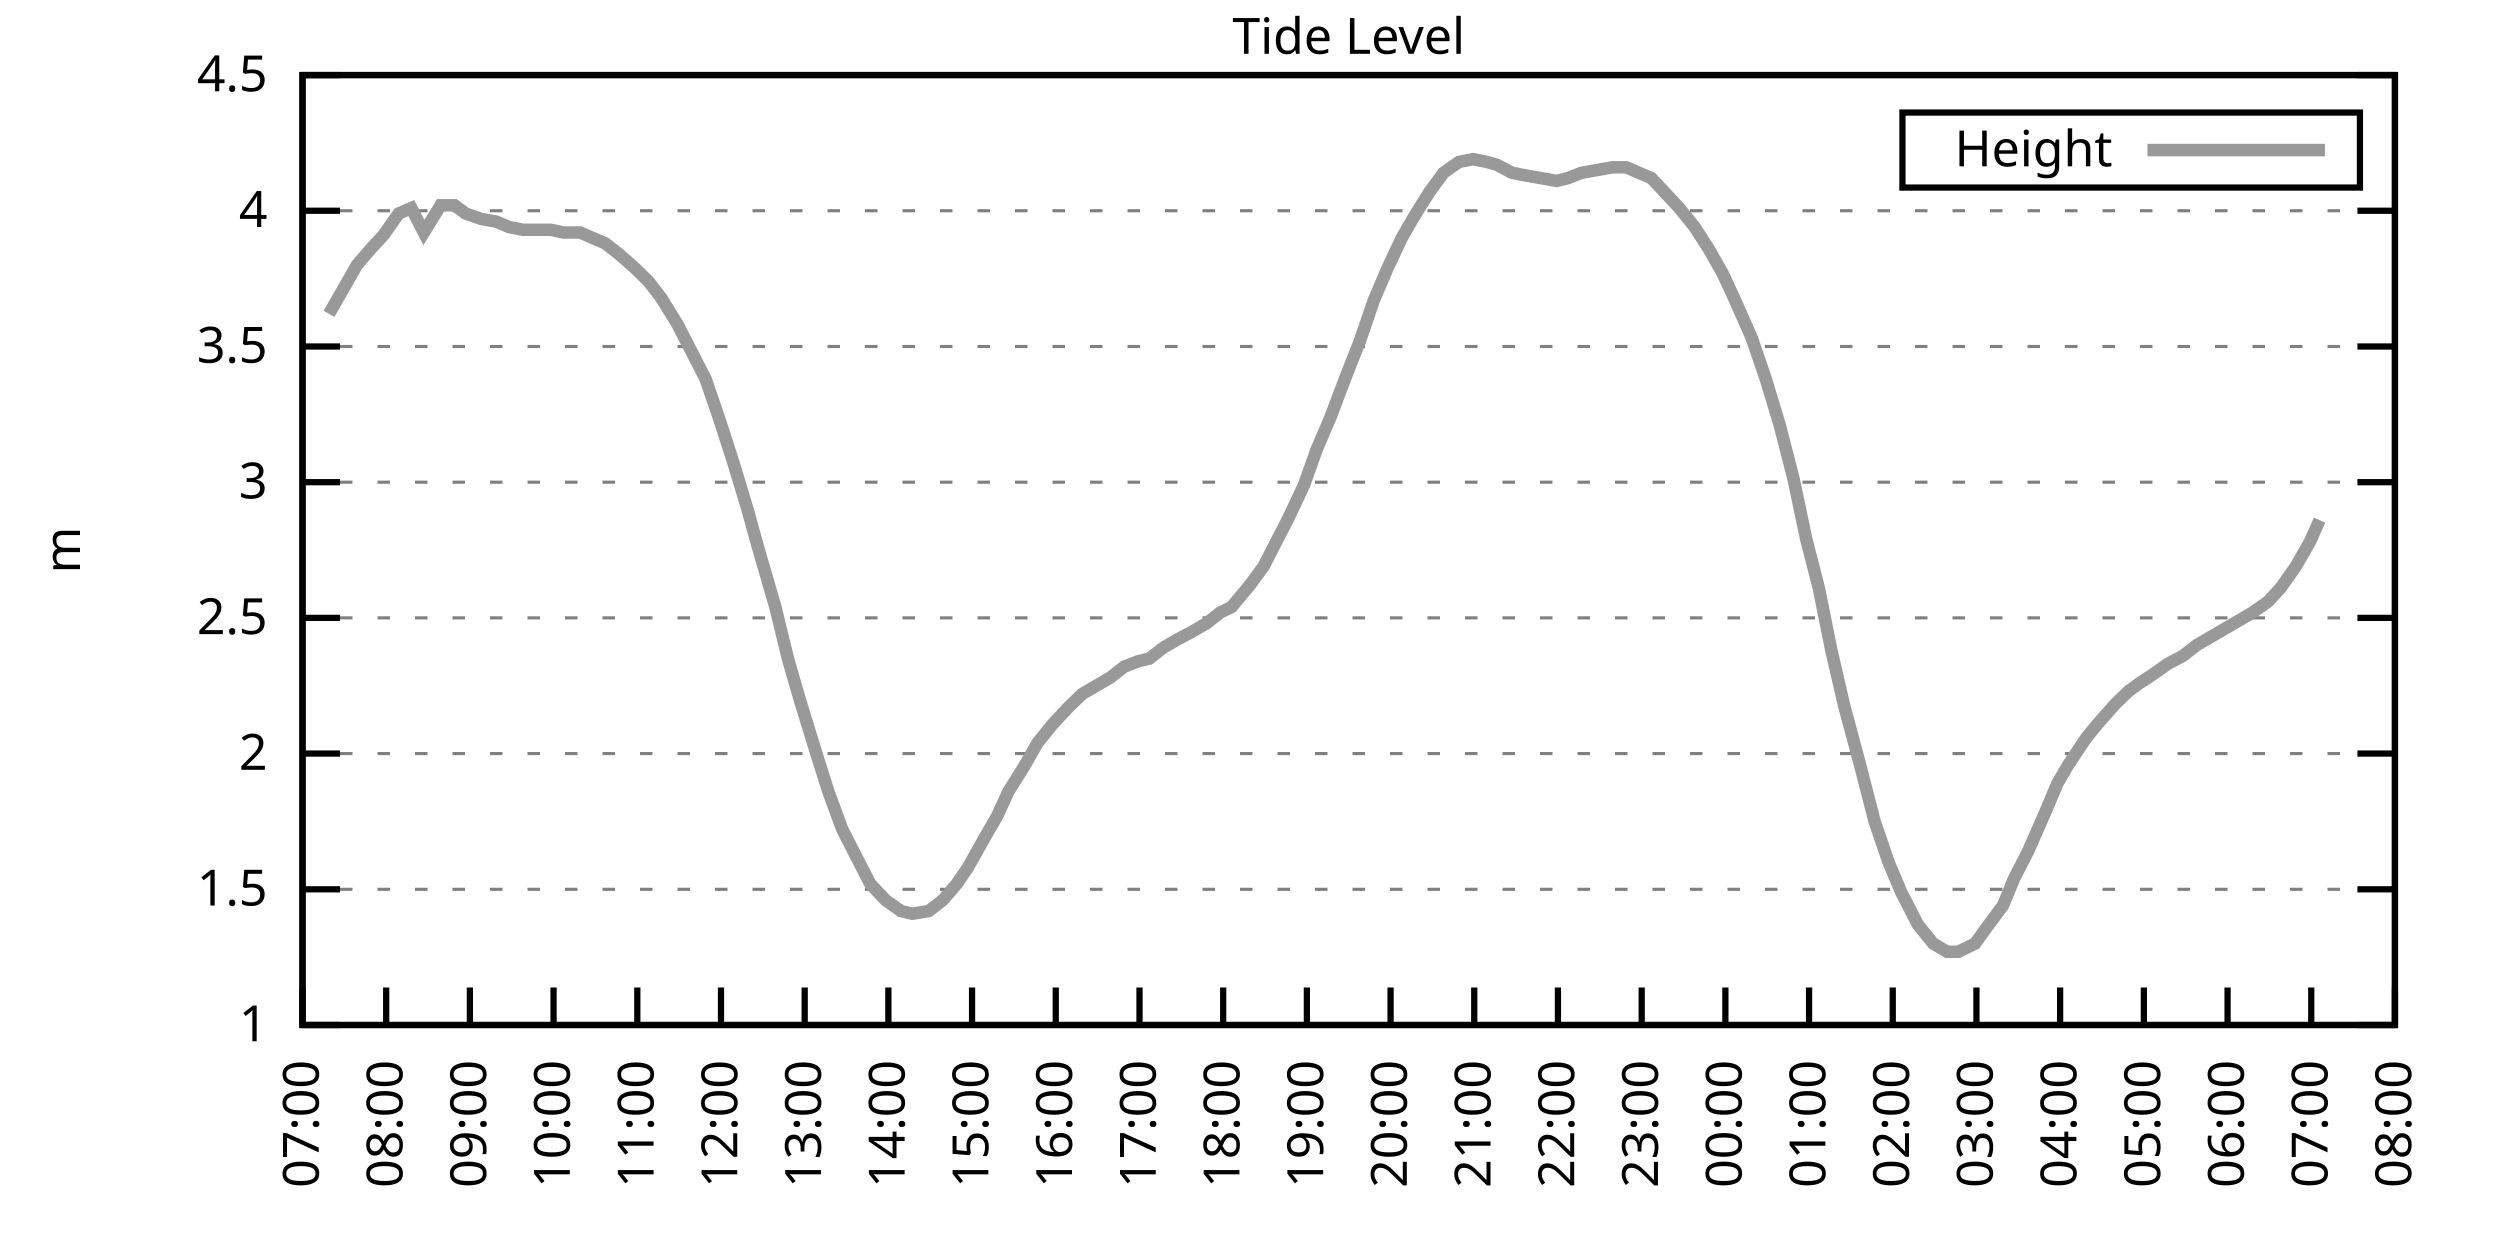
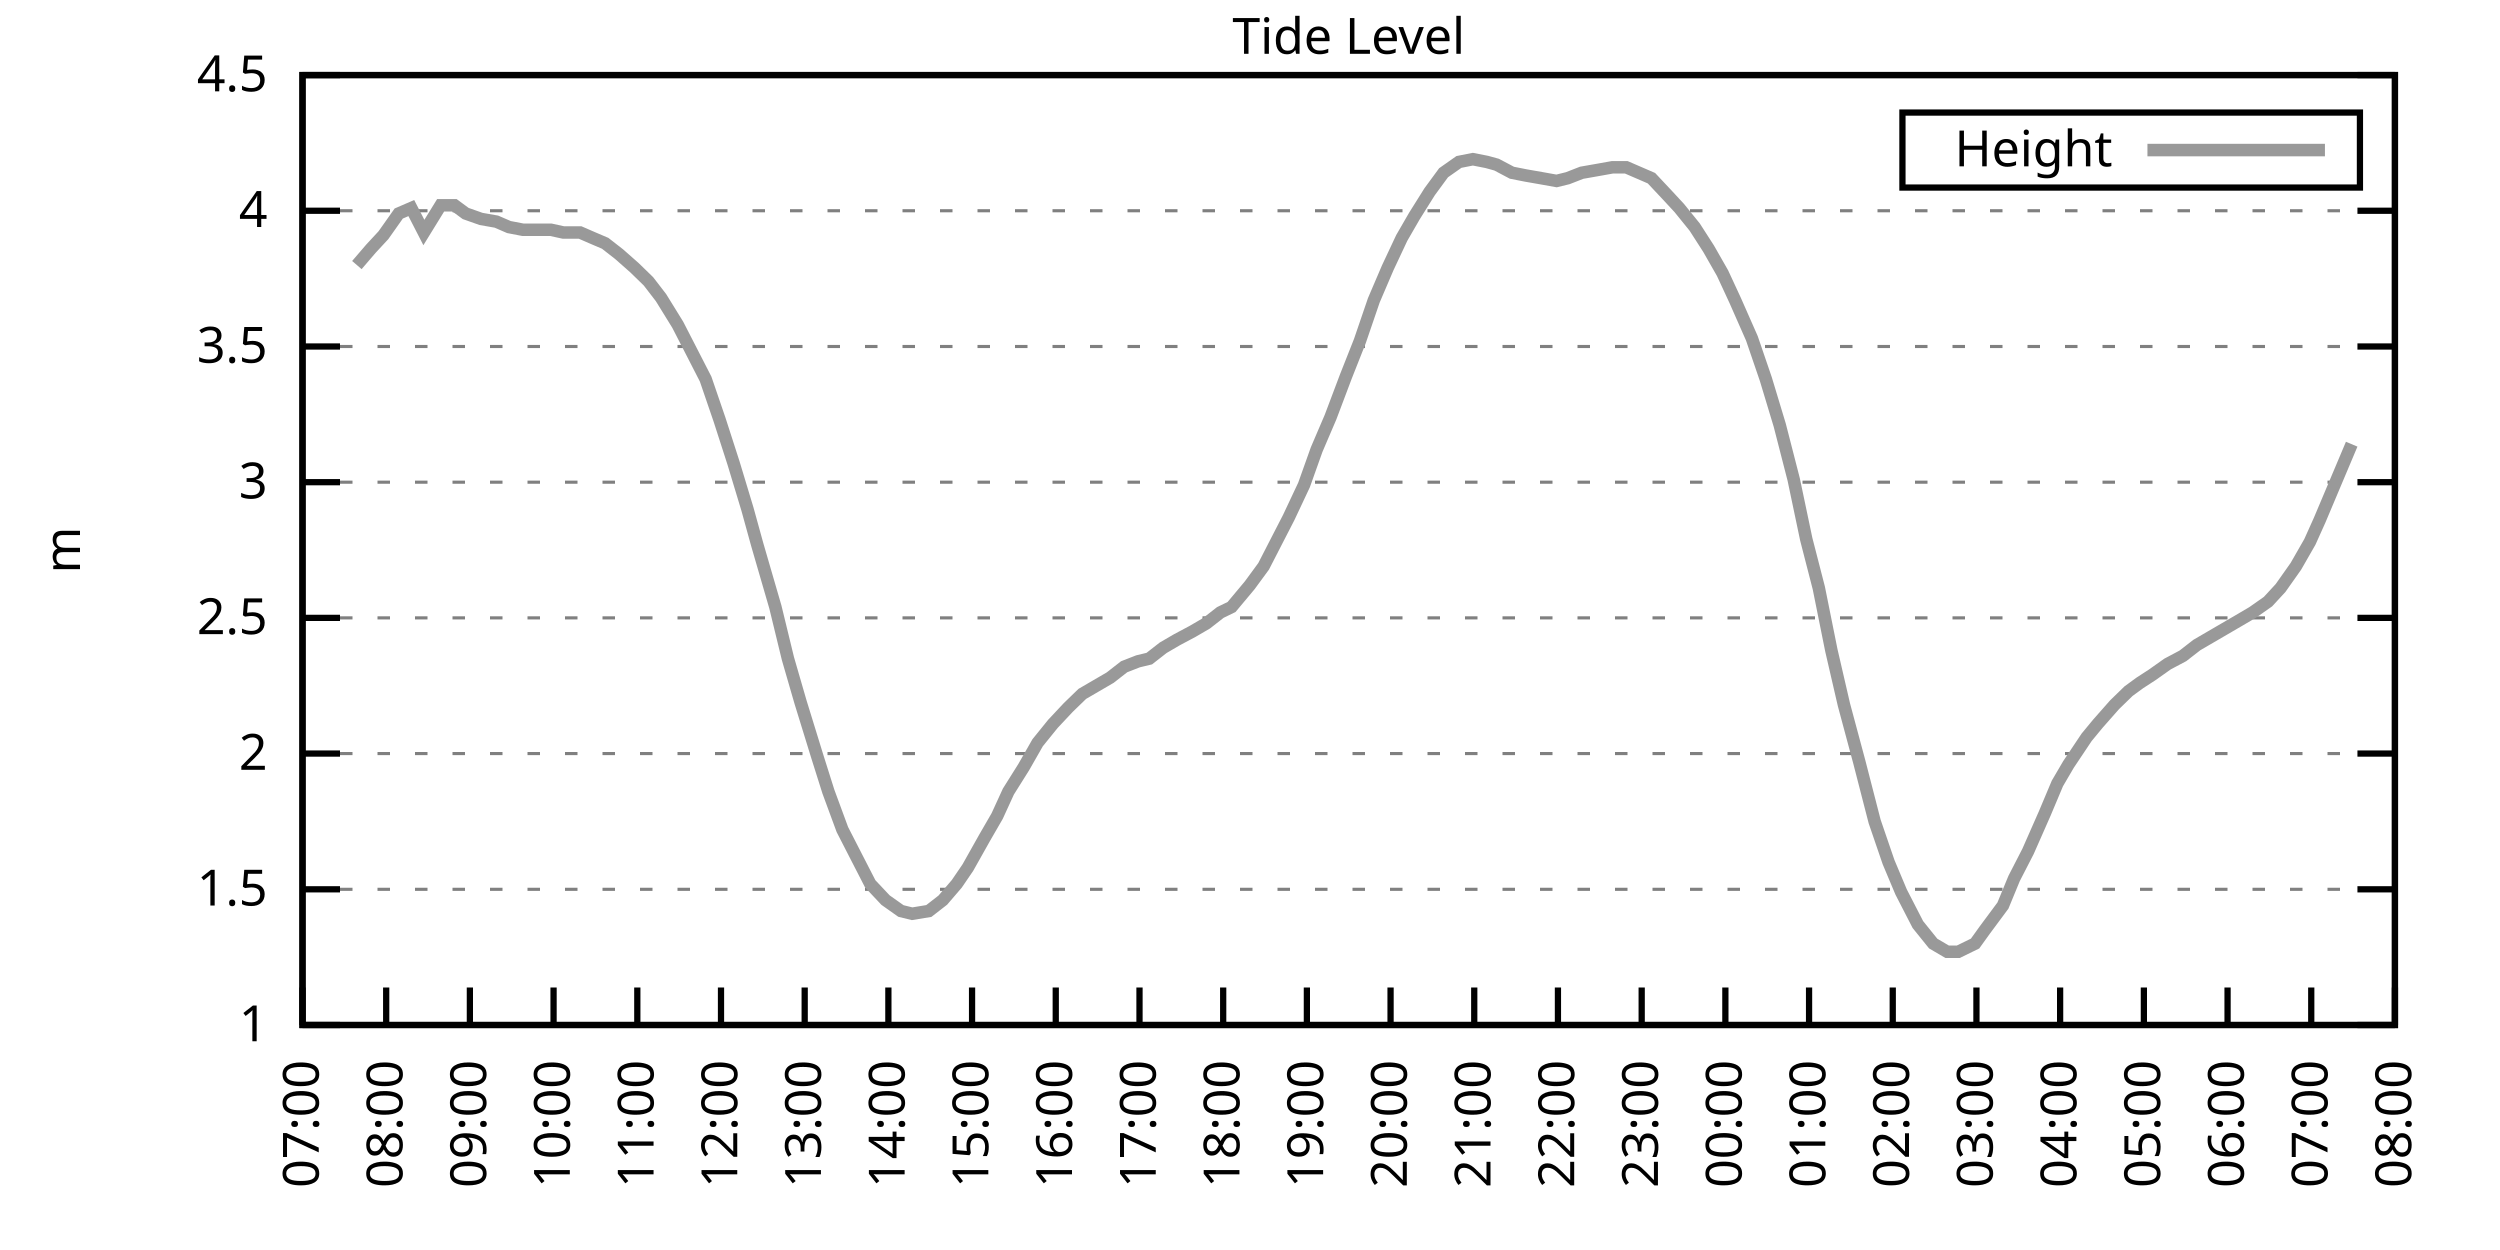
<svg xmlns="http://www.w3.org/2000/svg" xmlns:xlink="http://www.w3.org/1999/xlink" width="400" height="200" viewBox="0 0 400 200">
  <g id="gnuplot_canvas">
    <rect x="0" y="0" width="400" height="200" fill="none" />
    <defs>
      <circle id="gpDot" r="0.5" stroke-width="0.5" stroke="currentColor" />
      <path id="gpPt0" stroke-width="0.333" stroke="currentColor" d="M-1,0 h2 M0,-1 v2" />
      <path id="gpPt1" stroke-width="0.333" stroke="currentColor" d="M-1,-1 L1,1 M1,-1 L-1,1" />
      <path id="gpPt2" stroke-width="0.333" stroke="currentColor" d="M-1,0 L1,0 M0,-1 L0,1 M-1,-1 L1,1 M-1,1 L1,-1" />
      <rect id="gpPt3" stroke-width="0.333" stroke="currentColor" x="-1" y="-1" width="2" height="2" />
      <rect id="gpPt4" stroke-width="0.333" stroke="currentColor" fill="currentColor" x="-1" y="-1" width="2" height="2" />
      <circle id="gpPt5" stroke-width="0.333" stroke="currentColor" cx="0" cy="0" r="1" />
      <use xlink:href="#gpPt5" id="gpPt6" fill="currentColor" stroke="none" />
      <path id="gpPt7" stroke-width="0.333" stroke="currentColor" d="M0,-1.33 L-1.33,0.67 L1.33,0.67 z" />
      <use xlink:href="#gpPt7" id="gpPt8" fill="currentColor" stroke="none" />
      <use xlink:href="#gpPt7" id="gpPt9" stroke="currentColor" transform="rotate(180)" />
      <use xlink:href="#gpPt9" id="gpPt10" fill="currentColor" stroke="none" />
      <use xlink:href="#gpPt3" id="gpPt11" stroke="currentColor" transform="rotate(45)" />
      <use xlink:href="#gpPt11" id="gpPt12" fill="currentColor" stroke="none" />
      <path id="gpPt13" stroke-width="0.333" stroke="currentColor" d="M0,1.330 L1.265,0.411 L0.782,-1.067 L-0.782,-1.076 L-1.265,0.411 z" />
      <use xlink:href="#gpPt13" id="gpPt14" fill="currentColor" stroke="none" />
      <filter id="textbox" filterUnits="objectBoundingBox" x="0" y="0" height="1" width="1">
        <feFlood flood-color="white" flood-opacity="1" result="bgnd" />
        <feComposite in="SourceGraphic" in2="bgnd" operator="atop" />
      </filter>
      <filter id="greybox" filterUnits="objectBoundingBox" x="0" y="0" height="1" width="1">
        <feFlood flood-color="lightgrey" flood-opacity="1" result="grey" />
        <feComposite in="SourceGraphic" in2="grey" operator="atop" />
      </filter>
    </defs>
    <g fill="none" color="white" stroke="currentColor" stroke-width="1.00" stroke-linecap="butt" stroke-linejoin="miter">
</g>
    <g fill="none" color="black" stroke="currentColor" stroke-width="1.00" stroke-linecap="butt" stroke-linejoin="miter">
      <g stroke="none" shape-rendering="crispEdges">
        <polygon fill="rgb(255, 255, 255)" points="48.40,164.00 383.18,164.00 383.18,12.02 48.40,12.02 " />
      </g>
    </g>
    <g fill="none" color="black" stroke="currentColor" stroke-width="1.00" stroke-linecap="butt" stroke-linejoin="miter">
</g>
    <g fill="none" color="black" stroke="black" stroke-width="0.50" stroke-linecap="butt" stroke-linejoin="miter">
</g>
    <g fill="none" color="gray" stroke="currentColor" stroke-width="0.50" stroke-linecap="butt" stroke-linejoin="miter">
      <path stroke="gray" stroke-dasharray="2,4" class="gridline" d="M48.40,164.00 L383.19,164.00  " />
    </g>
    <g fill="none" color="gray" stroke="gray" stroke-width="1.00" stroke-linecap="butt" stroke-linejoin="miter">
</g>
    <g fill="none" color="black" stroke="currentColor" stroke-width="1.00" stroke-linecap="butt" stroke-linejoin="miter">
      <path stroke="black" d="M48.40,164.00 L54.40,164.00 M383.19,164.00 L377.19,164.00  " />
      <g transform="translate(42.80,166.60)" stroke="none" fill="black" font-family="Sans" font-size="8.00" text-anchor="end">
        <text>
          <tspan font-family="Sans"> 1</tspan>
        </text>
      </g>
    </g>
    <g fill="none" color="black" stroke="currentColor" stroke-width="1.00" stroke-linecap="butt" stroke-linejoin="miter">
</g>
    <g fill="none" color="black" stroke="black" stroke-width="0.50" stroke-linecap="butt" stroke-linejoin="miter">
</g>
    <g fill="none" color="gray" stroke="currentColor" stroke-width="0.50" stroke-linecap="butt" stroke-linejoin="miter">
      <path stroke="gray" stroke-dasharray="2,4" class="gridline" d="M48.40,142.29 L383.19,142.29  " />
    </g>
    <g fill="none" color="gray" stroke="gray" stroke-width="1.00" stroke-linecap="butt" stroke-linejoin="miter">
</g>
    <g fill="none" color="black" stroke="currentColor" stroke-width="1.00" stroke-linecap="butt" stroke-linejoin="miter">
      <path stroke="black" d="M48.40,142.29 L54.40,142.29 M383.19,142.29 L377.19,142.29  " />
      <g transform="translate(42.80,144.89)" stroke="none" fill="black" font-family="Sans" font-size="8.00" text-anchor="end">
        <text>
          <tspan font-family="Sans"> 1.5</tspan>
        </text>
      </g>
    </g>
    <g fill="none" color="black" stroke="currentColor" stroke-width="1.00" stroke-linecap="butt" stroke-linejoin="miter">
</g>
    <g fill="none" color="black" stroke="black" stroke-width="0.50" stroke-linecap="butt" stroke-linejoin="miter">
</g>
    <g fill="none" color="gray" stroke="currentColor" stroke-width="0.50" stroke-linecap="butt" stroke-linejoin="miter">
      <path stroke="gray" stroke-dasharray="2,4" class="gridline" d="M48.40,120.57 L383.19,120.57  " />
    </g>
    <g fill="none" color="gray" stroke="gray" stroke-width="1.00" stroke-linecap="butt" stroke-linejoin="miter">
</g>
    <g fill="none" color="black" stroke="currentColor" stroke-width="1.00" stroke-linecap="butt" stroke-linejoin="miter">
      <path stroke="black" d="M48.40,120.57 L54.40,120.57 M383.19,120.57 L377.19,120.57  " />
      <g transform="translate(42.80,123.17)" stroke="none" fill="black" font-family="Sans" font-size="8.00" text-anchor="end">
        <text>
          <tspan font-family="Sans"> 2</tspan>
        </text>
      </g>
    </g>
    <g fill="none" color="black" stroke="currentColor" stroke-width="1.00" stroke-linecap="butt" stroke-linejoin="miter">
</g>
    <g fill="none" color="black" stroke="black" stroke-width="0.50" stroke-linecap="butt" stroke-linejoin="miter">
</g>
    <g fill="none" color="gray" stroke="currentColor" stroke-width="0.50" stroke-linecap="butt" stroke-linejoin="miter">
      <path stroke="gray" stroke-dasharray="2,4" class="gridline" d="M48.40,98.86 L383.19,98.86  " />
    </g>
    <g fill="none" color="gray" stroke="gray" stroke-width="1.00" stroke-linecap="butt" stroke-linejoin="miter">
</g>
    <g fill="none" color="black" stroke="currentColor" stroke-width="1.00" stroke-linecap="butt" stroke-linejoin="miter">
      <path stroke="black" d="M48.40,98.86 L54.40,98.86 M383.19,98.86 L377.19,98.86  " />
      <g transform="translate(42.80,101.46)" stroke="none" fill="black" font-family="Sans" font-size="8.00" text-anchor="end">
        <text>
          <tspan font-family="Sans"> 2.5</tspan>
        </text>
      </g>
    </g>
    <g fill="none" color="black" stroke="currentColor" stroke-width="1.00" stroke-linecap="butt" stroke-linejoin="miter">
</g>
    <g fill="none" color="black" stroke="black" stroke-width="0.50" stroke-linecap="butt" stroke-linejoin="miter">
</g>
    <g fill="none" color="gray" stroke="currentColor" stroke-width="0.50" stroke-linecap="butt" stroke-linejoin="miter">
      <path stroke="gray" stroke-dasharray="2,4" class="gridline" d="M48.40,77.15 L383.19,77.15  " />
    </g>
    <g fill="none" color="gray" stroke="gray" stroke-width="1.00" stroke-linecap="butt" stroke-linejoin="miter">
</g>
    <g fill="none" color="black" stroke="currentColor" stroke-width="1.00" stroke-linecap="butt" stroke-linejoin="miter">
      <path stroke="black" d="M48.40,77.15 L54.40,77.15 M383.19,77.15 L377.19,77.15  " />
      <g transform="translate(42.80,79.75)" stroke="none" fill="black" font-family="Sans" font-size="8.00" text-anchor="end">
        <text>
          <tspan font-family="Sans"> 3</tspan>
        </text>
      </g>
    </g>
    <g fill="none" color="black" stroke="currentColor" stroke-width="1.00" stroke-linecap="butt" stroke-linejoin="miter">
</g>
    <g fill="none" color="black" stroke="black" stroke-width="0.50" stroke-linecap="butt" stroke-linejoin="miter">
</g>
    <g fill="none" color="gray" stroke="currentColor" stroke-width="0.50" stroke-linecap="butt" stroke-linejoin="miter">
      <path stroke="gray" stroke-dasharray="2,4" class="gridline" d="M48.40,55.44 L383.19,55.44  " />
    </g>
    <g fill="none" color="gray" stroke="gray" stroke-width="1.00" stroke-linecap="butt" stroke-linejoin="miter">
</g>
    <g fill="none" color="black" stroke="currentColor" stroke-width="1.00" stroke-linecap="butt" stroke-linejoin="miter">
      <path stroke="black" d="M48.40,55.44 L54.40,55.44 M383.19,55.44 L377.19,55.44  " />
      <g transform="translate(42.80,58.04)" stroke="none" fill="black" font-family="Sans" font-size="8.00" text-anchor="end">
        <text>
          <tspan font-family="Sans"> 3.5</tspan>
        </text>
      </g>
    </g>
    <g fill="none" color="black" stroke="currentColor" stroke-width="1.00" stroke-linecap="butt" stroke-linejoin="miter">
</g>
    <g fill="none" color="black" stroke="black" stroke-width="0.50" stroke-linecap="butt" stroke-linejoin="miter">
</g>
    <g fill="none" color="gray" stroke="currentColor" stroke-width="0.50" stroke-linecap="butt" stroke-linejoin="miter">
      <path stroke="gray" stroke-dasharray="2,4" class="gridline" d="M48.40,33.72 L383.19,33.72  " />
    </g>
    <g fill="none" color="gray" stroke="gray" stroke-width="1.00" stroke-linecap="butt" stroke-linejoin="miter">
</g>
    <g fill="none" color="black" stroke="currentColor" stroke-width="1.00" stroke-linecap="butt" stroke-linejoin="miter">
      <path stroke="black" d="M48.40,33.72 L54.40,33.72 M383.19,33.72 L377.19,33.72  " />
      <g transform="translate(42.80,36.32)" stroke="none" fill="black" font-family="Sans" font-size="8.00" text-anchor="end">
        <text>
          <tspan font-family="Sans"> 4</tspan>
        </text>
      </g>
    </g>
    <g fill="none" color="black" stroke="currentColor" stroke-width="1.00" stroke-linecap="butt" stroke-linejoin="miter">
</g>
    <g fill="none" color="black" stroke="black" stroke-width="0.50" stroke-linecap="butt" stroke-linejoin="miter">
</g>
    <g fill="none" color="gray" stroke="currentColor" stroke-width="0.50" stroke-linecap="butt" stroke-linejoin="miter">
      <path stroke="gray" stroke-dasharray="2,4" class="gridline" d="M48.40,12.01 L383.19,12.01  " />
    </g>
    <g fill="none" color="gray" stroke="gray" stroke-width="1.00" stroke-linecap="butt" stroke-linejoin="miter">
</g>
    <g fill="none" color="black" stroke="currentColor" stroke-width="1.00" stroke-linecap="butt" stroke-linejoin="miter">
      <path stroke="black" d="M48.40,12.01 L54.40,12.01 M383.19,12.01 L377.19,12.01  " />
      <g transform="translate(42.80,14.61)" stroke="none" fill="black" font-family="Sans" font-size="8.00" text-anchor="end">
        <text>
          <tspan font-family="Sans"> 4.5</tspan>
        </text>
      </g>
    </g>
    <g fill="none" color="black" stroke="currentColor" stroke-width="1.00" stroke-linecap="butt" stroke-linejoin="miter">
      <path stroke="black" d="M48.40,164.00 L48.40,158.00  " />
      <g transform="translate(51.00,169.60) rotate(270.00)" stroke="none" fill="black" font-family="Sans" font-size="8.00" text-anchor="end">
        <text>
          <tspan font-family="Sans">07:00</tspan>
        </text>
      </g>
    </g>
    <g fill="none" color="black" stroke="currentColor" stroke-width="1.00" stroke-linecap="butt" stroke-linejoin="miter">
      <path stroke="black" d="M61.79,164.00 L61.79,158.00  " />
      <g transform="translate(64.39,169.60) rotate(270.00)" stroke="none" fill="black" font-family="Sans" font-size="8.00" text-anchor="end">
        <text>
          <tspan font-family="Sans">08:00</tspan>
        </text>
      </g>
    </g>
    <g fill="none" color="black" stroke="currentColor" stroke-width="1.00" stroke-linecap="butt" stroke-linejoin="miter">
      <path stroke="black" d="M75.18,164.00 L75.18,158.00  " />
      <g transform="translate(77.78,169.60) rotate(270.00)" stroke="none" fill="black" font-family="Sans" font-size="8.00" text-anchor="end">
        <text>
          <tspan font-family="Sans">09:00</tspan>
        </text>
      </g>
    </g>
    <g fill="none" color="black" stroke="currentColor" stroke-width="1.00" stroke-linecap="butt" stroke-linejoin="miter">
      <path stroke="black" d="M88.57,164.00 L88.57,158.00  " />
      <g transform="translate(91.17,169.60) rotate(270.00)" stroke="none" fill="black" font-family="Sans" font-size="8.00" text-anchor="end">
        <text>
          <tspan font-family="Sans">10:00</tspan>
        </text>
      </g>
    </g>
    <g fill="none" color="black" stroke="currentColor" stroke-width="1.00" stroke-linecap="butt" stroke-linejoin="miter">
      <path stroke="black" d="M101.97,164.00 L101.97,158.00  " />
      <g transform="translate(104.57,169.60) rotate(270.00)" stroke="none" fill="black" font-family="Sans" font-size="8.00" text-anchor="end">
        <text>
          <tspan font-family="Sans">11:00</tspan>
        </text>
      </g>
    </g>
    <g fill="none" color="black" stroke="currentColor" stroke-width="1.00" stroke-linecap="butt" stroke-linejoin="miter">
      <path stroke="black" d="M115.36,164.00 L115.36,158.00  " />
      <g transform="translate(117.96,169.60) rotate(270.00)" stroke="none" fill="black" font-family="Sans" font-size="8.00" text-anchor="end">
        <text>
          <tspan font-family="Sans">12:00</tspan>
        </text>
      </g>
    </g>
    <g fill="none" color="black" stroke="currentColor" stroke-width="1.00" stroke-linecap="butt" stroke-linejoin="miter">
      <path stroke="black" d="M128.75,164.00 L128.75,158.00  " />
      <g transform="translate(131.35,169.60) rotate(270.00)" stroke="none" fill="black" font-family="Sans" font-size="8.00" text-anchor="end">
        <text>
          <tspan font-family="Sans">13:00</tspan>
        </text>
      </g>
    </g>
    <g fill="none" color="black" stroke="currentColor" stroke-width="1.00" stroke-linecap="butt" stroke-linejoin="miter">
      <path stroke="black" d="M142.14,164.00 L142.14,158.00  " />
      <g transform="translate(144.74,169.60) rotate(270.00)" stroke="none" fill="black" font-family="Sans" font-size="8.00" text-anchor="end">
        <text>
          <tspan font-family="Sans">14:00</tspan>
        </text>
      </g>
    </g>
    <g fill="none" color="black" stroke="currentColor" stroke-width="1.00" stroke-linecap="butt" stroke-linejoin="miter">
      <path stroke="black" d="M155.53,164.00 L155.53,158.00  " />
      <g transform="translate(158.13,169.60) rotate(270.00)" stroke="none" fill="black" font-family="Sans" font-size="8.00" text-anchor="end">
        <text>
          <tspan font-family="Sans">15:00</tspan>
        </text>
      </g>
    </g>
    <g fill="none" color="black" stroke="currentColor" stroke-width="1.00" stroke-linecap="butt" stroke-linejoin="miter">
      <path stroke="black" d="M168.92,164.00 L168.92,158.00  " />
      <g transform="translate(171.52,169.60) rotate(270.00)" stroke="none" fill="black" font-family="Sans" font-size="8.00" text-anchor="end">
        <text>
          <tspan font-family="Sans">16:00</tspan>
        </text>
      </g>
    </g>
    <g fill="none" color="black" stroke="currentColor" stroke-width="1.00" stroke-linecap="butt" stroke-linejoin="miter">
      <path stroke="black" d="M182.32,164.00 L182.32,158.00  " />
      <g transform="translate(184.92,169.60) rotate(270.00)" stroke="none" fill="black" font-family="Sans" font-size="8.00" text-anchor="end">
        <text>
          <tspan font-family="Sans">17:00</tspan>
        </text>
      </g>
    </g>
    <g fill="none" color="black" stroke="currentColor" stroke-width="1.00" stroke-linecap="butt" stroke-linejoin="miter">
      <path stroke="black" d="M195.71,164.00 L195.71,158.00  " />
      <g transform="translate(198.31,169.60) rotate(270.00)" stroke="none" fill="black" font-family="Sans" font-size="8.00" text-anchor="end">
        <text>
          <tspan font-family="Sans">18:00</tspan>
        </text>
      </g>
    </g>
    <g fill="none" color="black" stroke="currentColor" stroke-width="1.00" stroke-linecap="butt" stroke-linejoin="miter">
      <path stroke="black" d="M209.10,164.00 L209.10,158.00  " />
      <g transform="translate(211.70,169.60) rotate(270.00)" stroke="none" fill="black" font-family="Sans" font-size="8.00" text-anchor="end">
        <text>
          <tspan font-family="Sans">19:00</tspan>
        </text>
      </g>
    </g>
    <g fill="none" color="black" stroke="currentColor" stroke-width="1.00" stroke-linecap="butt" stroke-linejoin="miter">
      <path stroke="black" d="M222.49,164.00 L222.49,158.00  " />
      <g transform="translate(225.09,169.60) rotate(270.00)" stroke="none" fill="black" font-family="Sans" font-size="8.00" text-anchor="end">
        <text>
          <tspan font-family="Sans">20:00</tspan>
        </text>
      </g>
    </g>
    <g fill="none" color="black" stroke="currentColor" stroke-width="1.00" stroke-linecap="butt" stroke-linejoin="miter">
      <path stroke="black" d="M235.88,164.00 L235.88,158.00  " />
      <g transform="translate(238.48,169.60) rotate(270.00)" stroke="none" fill="black" font-family="Sans" font-size="8.00" text-anchor="end">
        <text>
          <tspan font-family="Sans">21:00</tspan>
        </text>
      </g>
    </g>
    <g fill="none" color="black" stroke="currentColor" stroke-width="1.00" stroke-linecap="butt" stroke-linejoin="miter">
      <path stroke="black" d="M249.27,164.00 L249.27,158.00  " />
      <g transform="translate(251.87,169.60) rotate(270.00)" stroke="none" fill="black" font-family="Sans" font-size="8.00" text-anchor="end">
        <text>
          <tspan font-family="Sans">22:00</tspan>
        </text>
      </g>
    </g>
    <g fill="none" color="black" stroke="currentColor" stroke-width="1.00" stroke-linecap="butt" stroke-linejoin="miter">
      <path stroke="black" d="M262.67,164.00 L262.67,158.00  " />
      <g transform="translate(265.27,169.60) rotate(270.00)" stroke="none" fill="black" font-family="Sans" font-size="8.00" text-anchor="end">
        <text>
          <tspan font-family="Sans">23:00</tspan>
        </text>
      </g>
    </g>
    <g fill="none" color="black" stroke="currentColor" stroke-width="1.00" stroke-linecap="butt" stroke-linejoin="miter">
      <path stroke="black" d="M276.06,164.00 L276.06,158.00  " />
      <g transform="translate(278.66,169.60) rotate(270.00)" stroke="none" fill="black" font-family="Sans" font-size="8.00" text-anchor="end">
        <text>
          <tspan font-family="Sans">00:00</tspan>
        </text>
      </g>
    </g>
    <g fill="none" color="black" stroke="currentColor" stroke-width="1.00" stroke-linecap="butt" stroke-linejoin="miter">
      <path stroke="black" d="M289.45,164.00 L289.45,158.00  " />
      <g transform="translate(292.05,169.60) rotate(270.00)" stroke="none" fill="black" font-family="Sans" font-size="8.00" text-anchor="end">
        <text>
          <tspan font-family="Sans">01:00</tspan>
        </text>
      </g>
    </g>
    <g fill="none" color="black" stroke="currentColor" stroke-width="1.00" stroke-linecap="butt" stroke-linejoin="miter">
      <path stroke="black" d="M302.84,164.00 L302.84,158.00  " />
      <g transform="translate(305.44,169.60) rotate(270.00)" stroke="none" fill="black" font-family="Sans" font-size="8.00" text-anchor="end">
        <text>
          <tspan font-family="Sans">02:00</tspan>
        </text>
      </g>
    </g>
    <g fill="none" color="black" stroke="currentColor" stroke-width="1.00" stroke-linecap="butt" stroke-linejoin="miter">
      <path stroke="black" d="M316.23,164.00 L316.23,158.00  " />
      <g transform="translate(318.83,169.60) rotate(270.00)" stroke="none" fill="black" font-family="Sans" font-size="8.00" text-anchor="end">
        <text>
          <tspan font-family="Sans">03:00</tspan>
        </text>
      </g>
    </g>
    <g fill="none" color="black" stroke="currentColor" stroke-width="1.00" stroke-linecap="butt" stroke-linejoin="miter">
      <path stroke="black" d="M329.62,164.00 L329.62,158.00  " />
      <g transform="translate(332.22,169.60) rotate(270.00)" stroke="none" fill="black" font-family="Sans" font-size="8.00" text-anchor="end">
        <text>
          <tspan font-family="Sans">04:00</tspan>
        </text>
      </g>
    </g>
    <g fill="none" color="black" stroke="currentColor" stroke-width="1.00" stroke-linecap="butt" stroke-linejoin="miter">
      <path stroke="black" d="M343.02,164.00 L343.02,158.00  " />
      <g transform="translate(345.62,169.60) rotate(270.00)" stroke="none" fill="black" font-family="Sans" font-size="8.00" text-anchor="end">
        <text>
          <tspan font-family="Sans">05:00</tspan>
        </text>
      </g>
    </g>
    <g fill="none" color="black" stroke="currentColor" stroke-width="1.00" stroke-linecap="butt" stroke-linejoin="miter">
      <path stroke="black" d="M356.41,164.00 L356.41,158.00  " />
      <g transform="translate(359.01,169.60) rotate(270.00)" stroke="none" fill="black" font-family="Sans" font-size="8.00" text-anchor="end">
        <text>
          <tspan font-family="Sans">06:00</tspan>
        </text>
      </g>
    </g>
    <g fill="none" color="black" stroke="currentColor" stroke-width="1.00" stroke-linecap="butt" stroke-linejoin="miter">
      <path stroke="black" d="M369.80,164.00 L369.80,158.00  " />
      <g transform="translate(372.40,169.60) rotate(270.00)" stroke="none" fill="black" font-family="Sans" font-size="8.00" text-anchor="end">
        <text>
          <tspan font-family="Sans">07:00</tspan>
        </text>
      </g>
    </g>
    <g fill="none" color="black" stroke="currentColor" stroke-width="1.00" stroke-linecap="butt" stroke-linejoin="miter">
      <path stroke="black" d="M383.19,164.00 L383.19,158.00  " />
      <g transform="translate(385.79,169.60) rotate(270.00)" stroke="none" fill="black" font-family="Sans" font-size="8.00" text-anchor="end">
        <text>
          <tspan font-family="Sans">08:00</tspan>
        </text>
      </g>
    </g>
    <g fill="none" color="black" stroke="currentColor" stroke-width="1.00" stroke-linecap="butt" stroke-linejoin="miter">
</g>
    <g fill="none" color="black" stroke="currentColor" stroke-width="1.00" stroke-linecap="butt" stroke-linejoin="miter">
      <path stroke="black" d="M48.40,12.01 L48.40,164.00 L383.19,164.00 L383.19,12.01 L48.40,12.01 Z  " />
    </g>
    <g fill="none" color="black" stroke="currentColor" stroke-width="1.00" stroke-linecap="butt" stroke-linejoin="miter">
</g>
    <g fill="none" color="black" stroke="currentColor" stroke-width="1.00" stroke-linecap="butt" stroke-linejoin="miter">
      <path stroke="black" d="M304.39,30.01 L304.39,18.01 L377.59,18.01 L377.59,30.01 L304.39,30.01 Z  " />
    </g>
    <g id="Tide_level_plot_1">
      <g fill="none" color="white" stroke="black" stroke-width="2.00" stroke-linecap="butt" stroke-linejoin="miter">
</g>
      <g fill="none" color="black" stroke="currentColor" stroke-width="2.00" stroke-linecap="butt" stroke-linejoin="miter">
        <g transform="translate(337.99,26.61)" stroke="none" fill="black" font-family="Sans" font-size="8.00" text-anchor="end">
          <text>
            <tspan font-family="Sans">Height</tspan>
          </text>
        </g>
      </g>
      <g fill="none" color="black" stroke="currentColor" stroke-width="2.00" stroke-linecap="butt" stroke-linejoin="miter">
-         <path stroke="rgb(153, 153, 153)" d="M343.59,24.01 L371.99,24.01 M52.64,50.22 L54.87,46.32 L57.10,42.41 L59.34,39.80 L61.35,37.63 L63.80,34.16   L65.81,33.29 L67.82,37.20 L70.50,32.85 L72.73,32.85 L74.51,34.16 L76.97,35.03 L79.42,35.46 L81.43,36.33   L83.66,36.76 L85.90,36.76 L88.13,36.76 L90.14,37.20 L92.82,37.20 L94.82,38.07 L96.83,38.93 L99.06,40.67   L101.52,42.84 L103.75,45.01 L105.76,47.62 L108.44,51.96 L110.67,56.30 L112.90,60.65 L115.13,67.16 L117.37,74.11   L119.60,81.49 L121.16,87.14 L124.06,97.12 L126.07,105.38 L128.08,112.32 L130.76,121.01 L132.54,126.65 L134.78,132.73   L137.01,137.08 L139.24,141.42 L141.69,144.02 L144.15,145.76 L145.94,146.20 L148.61,145.76 L150.85,144.02 L153.08,141.42   L154.86,138.81 L157.54,134.04 L159.55,130.56 L161.34,126.65 L163.79,122.75 L166.02,118.84 L168.48,115.80 L170.93,113.19   L173.17,111.02 L175.40,109.72 L177.63,108.42 L179.86,106.68 L182.09,105.81 L183.88,105.38 L186.11,103.64 L188.34,102.34   L190.80,101.03 L193.03,99.73 L195.26,97.99 L197.05,97.12 L199.95,93.65 L202.18,90.61 L204.41,86.27 L206.20,82.79   L208.65,77.58 L210.66,71.94 L212.89,66.73 L215.35,60.21 L217.58,54.57 L219.81,48.05 L222.04,42.84 L224.28,38.07   L226.29,34.59 L228.74,30.68 L230.97,27.64 L233.43,25.91 L235.66,25.47 L237.89,25.91 L239.45,26.34 L241.91,27.64   L244.14,28.08 L246.60,28.51 L249.05,28.95 L250.84,28.51 L253.07,27.64 L255.52,27.21 L257.98,26.77 L260.21,26.77   L262.22,27.64 L264.23,28.51 L266.68,31.12 L268.69,33.29 L271.15,36.33 L273.38,39.80 L275.61,43.71 L277.62,48.05   L280.30,54.13 L282.53,60.65 L284.76,68.03 L286.99,76.71 L289.00,86.27 L291.01,94.08 L293.02,104.07 L295.03,112.76   L297.48,121.88 L299.94,131.43 L302.17,137.94 L304.18,142.72 L306.86,147.93 L309.31,150.97 L311.54,152.28 L313.33,152.28   L316.01,150.97 L317.57,148.80 L320.47,144.89 L322.26,140.55 L324.49,136.21 L327.17,130.13 L329.18,125.35 L330.96,122.31   L333.86,117.97 L335.65,115.80 L338.33,112.76 L340.56,110.59 L342.35,109.28 L344.35,107.98 L346.81,106.24 L349.26,104.94   L351.50,103.20 L353.73,101.90 L355.96,100.60 L358.19,99.30 L360.42,97.99 L362.88,96.26 L364.89,94.08 L367.34,90.61   L369.58,86.70 L371.14,83.23  " />
+         <path stroke="rgb(153, 153, 153)" d="M343.59,24.01 L371.99,24.01 M57.10,42.41 L59.34,39.80 L61.35,37.63 L63.80,34.16 L65.81,33.29 L67.82,37.20   L70.50,32.85 L72.73,32.85 L74.51,34.16 L76.97,35.03 L79.42,35.46 L81.43,36.33 L83.66,36.76 L85.90,36.76   L88.13,36.76 L90.14,37.20 L92.82,37.20 L94.82,38.07 L96.83,38.93 L99.06,40.67 L101.52,42.84 L103.75,45.01   L105.76,47.62 L108.44,51.96 L110.67,56.30 L112.90,60.65 L115.13,67.16 L117.37,74.11 L119.60,81.49 L121.16,87.14   L124.06,97.12 L126.07,105.38 L128.08,112.32 L130.76,121.01 L132.54,126.65 L134.78,132.73 L137.01,137.08 L139.24,141.42   L141.69,144.02 L144.15,145.76 L145.94,146.20 L148.61,145.76 L150.85,144.02 L153.08,141.42 L154.86,138.81 L157.54,134.04   L159.55,130.56 L161.34,126.65 L163.79,122.75 L166.02,118.84 L168.48,115.80 L170.93,113.19 L173.17,111.02 L175.40,109.72   L177.63,108.42 L179.86,106.68 L182.09,105.81 L183.88,105.38 L186.11,103.64 L188.34,102.34 L190.80,101.03 L193.03,99.73   L195.26,97.99 L197.05,97.12 L199.95,93.65 L202.18,90.61 L204.41,86.27 L206.20,82.79 L208.65,77.58 L210.66,71.94   L212.89,66.73 L215.35,60.21 L217.58,54.57 L219.81,48.05 L222.04,42.84 L224.28,38.07 L226.29,34.59 L228.74,30.68   L230.97,27.64 L233.43,25.91 L235.66,25.47 L237.89,25.91 L239.45,26.34 L241.91,27.64 L244.14,28.08 L246.60,28.51   L249.05,28.95 L250.84,28.51 L253.07,27.64 L255.52,27.21 L257.98,26.77 L260.21,26.77 L262.22,27.64 L264.23,28.51   L266.68,31.12 L268.69,33.29 L271.15,36.33 L273.38,39.80 L275.61,43.71 L277.62,48.05 L280.30,54.13 L282.53,60.65   L284.76,68.03 L286.99,76.71 L289.00,86.27 L291.01,94.08 L293.02,104.07 L295.03,112.76 L297.48,121.88 L299.94,131.43   L302.17,137.94 L304.18,142.72 L306.86,147.93 L309.31,150.97 L311.54,152.28 L313.33,152.28 L316.01,150.97 L317.57,148.80   L320.47,144.89 L322.26,140.55 L324.49,136.21 L327.17,130.13 L329.18,125.35 L330.96,122.31 L333.86,117.97 L335.65,115.80   L338.33,112.76 L340.56,110.59 L342.35,109.28 L344.35,107.98 L346.81,106.24 L349.26,104.94 L351.50,103.20 L353.73,101.90   L355.96,100.60 L358.19,99.30 L360.42,97.99 L362.88,96.26 L364.89,94.08 L367.34,90.61 L369.58,86.70 L371.14,83.23   L376.27,71.07  " />
      </g>
    </g>
    <g fill="none" color="black" stroke="currentColor" stroke-width="2.00" stroke-linecap="butt" stroke-linejoin="miter">
</g>
    <g fill="none" color="black" stroke="black" stroke-width="1.00" stroke-linecap="butt" stroke-linejoin="miter">
</g>
    <g fill="none" color="black" stroke="currentColor" stroke-width="1.00" stroke-linecap="butt" stroke-linejoin="miter">
      <path stroke="black" d="M48.40,12.01 L48.40,164.00 L383.19,164.00 L383.19,12.01 L48.40,12.01 Z  " />
      <g transform="translate(12.80,88.01) rotate(270.00)" stroke="none" fill="black" font-family="Sans" font-size="8.00" text-anchor="middle">
        <text>
          <tspan font-family="Sans">m</tspan>
        </text>
      </g>
    </g>
    <g fill="none" color="black" stroke="currentColor" stroke-width="1.00" stroke-linecap="butt" stroke-linejoin="miter">
</g>
    <g fill="none" color="black" stroke="currentColor" stroke-width="1.00" stroke-linecap="butt" stroke-linejoin="miter">
      <g transform="translate(215.79,8.61)" stroke="none" fill="black" font-family="Sans" font-size="8.00" text-anchor="middle">
        <text>
          <tspan font-family="Sans">Tide Level</tspan>
        </text>
      </g>
    </g>
    <g fill="none" color="black" stroke="currentColor" stroke-width="1.00" stroke-linecap="butt" stroke-linejoin="miter">
</g>
  </g>
</svg>
